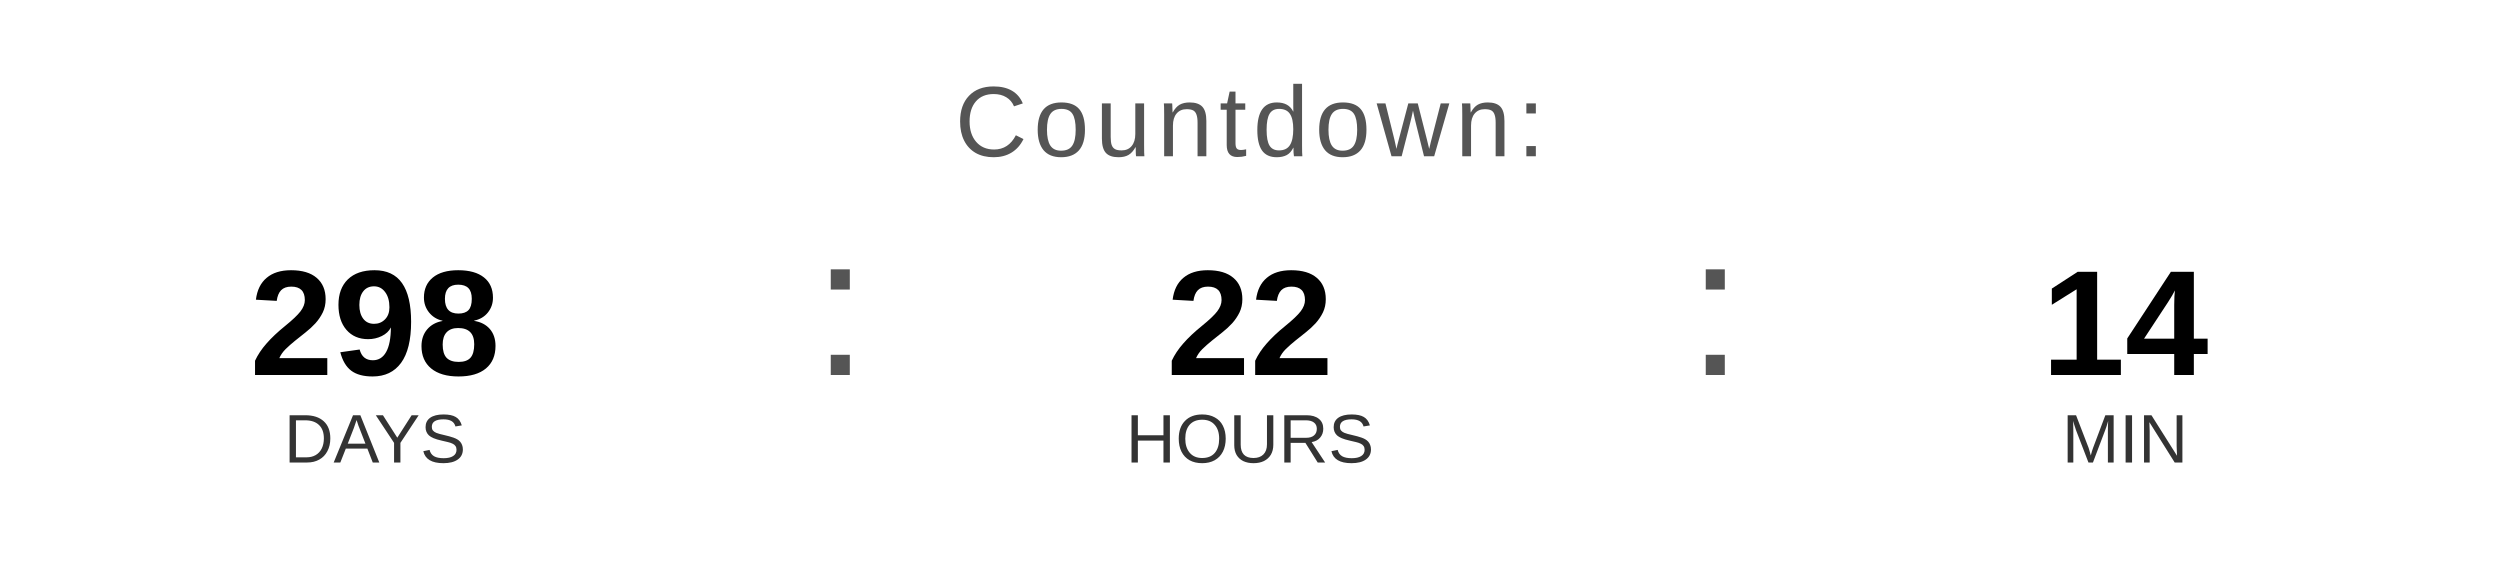
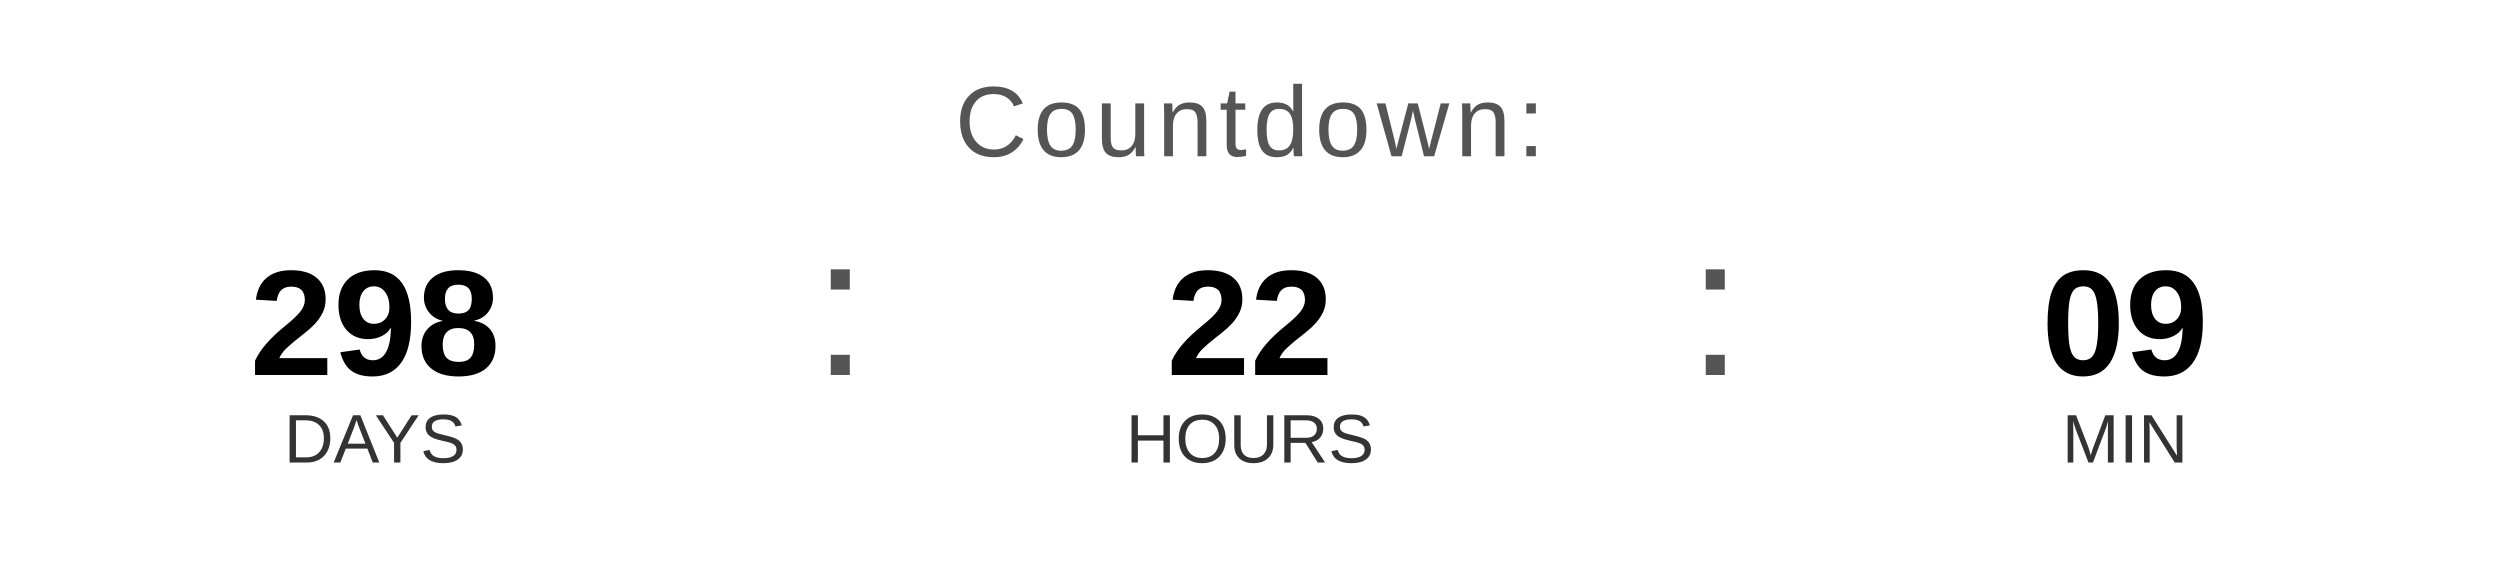
<svg xmlns="http://www.w3.org/2000/svg" width="400" height="90" viewBox="0 0 400 90">
  <text x="200" y="25" font-family="Arial, Helvetica, sans-serif" font-size="16" fill="#555555" text-anchor="middle" letter-spacing="1">
    Countdown:
  </text>
  <text x="60" y="60" font-family="Arial, Helvetica, sans-serif" font-size="24" font-weight="bold" fill="#000000" text-anchor="middle">298</text>
  <text x="60" y="74" font-family="Arial, Helvetica, sans-serif" font-size="11" fill="#333333" text-anchor="middle">DAYS</text>
  <text x="130" y="60" font-family="Arial, sans-serif" font-size="32" fill="#555555">:</text>
  <text x="200" y="60" font-family="Arial, Helvetica, sans-serif" font-size="24" font-weight="bold" fill="#000000" text-anchor="middle">22</text>
  <text x="200" y="74" font-family="Arial, Helvetica, sans-serif" font-size="11" fill="#333333" text-anchor="middle">HOURS</text>
  <text x="270" y="60" font-family="Arial, sans-serif" font-size="32" fill="#555555">:</text>
-   <text x="340" y="60" font-family="Arial, Helvetica, sans-serif" font-size="24" font-weight="bold" fill="#000000" text-anchor="middle">14</text>
+   <text x="340" y="60" font-family="Arial, Helvetica, sans-serif" font-size="24" font-weight="bold" fill="#000000" text-anchor="middle">09</text>
  <text x="340" y="74" font-family="Arial, Helvetica, sans-serif" font-size="11" fill="#333333" text-anchor="middle">MIN</text>
</svg>
